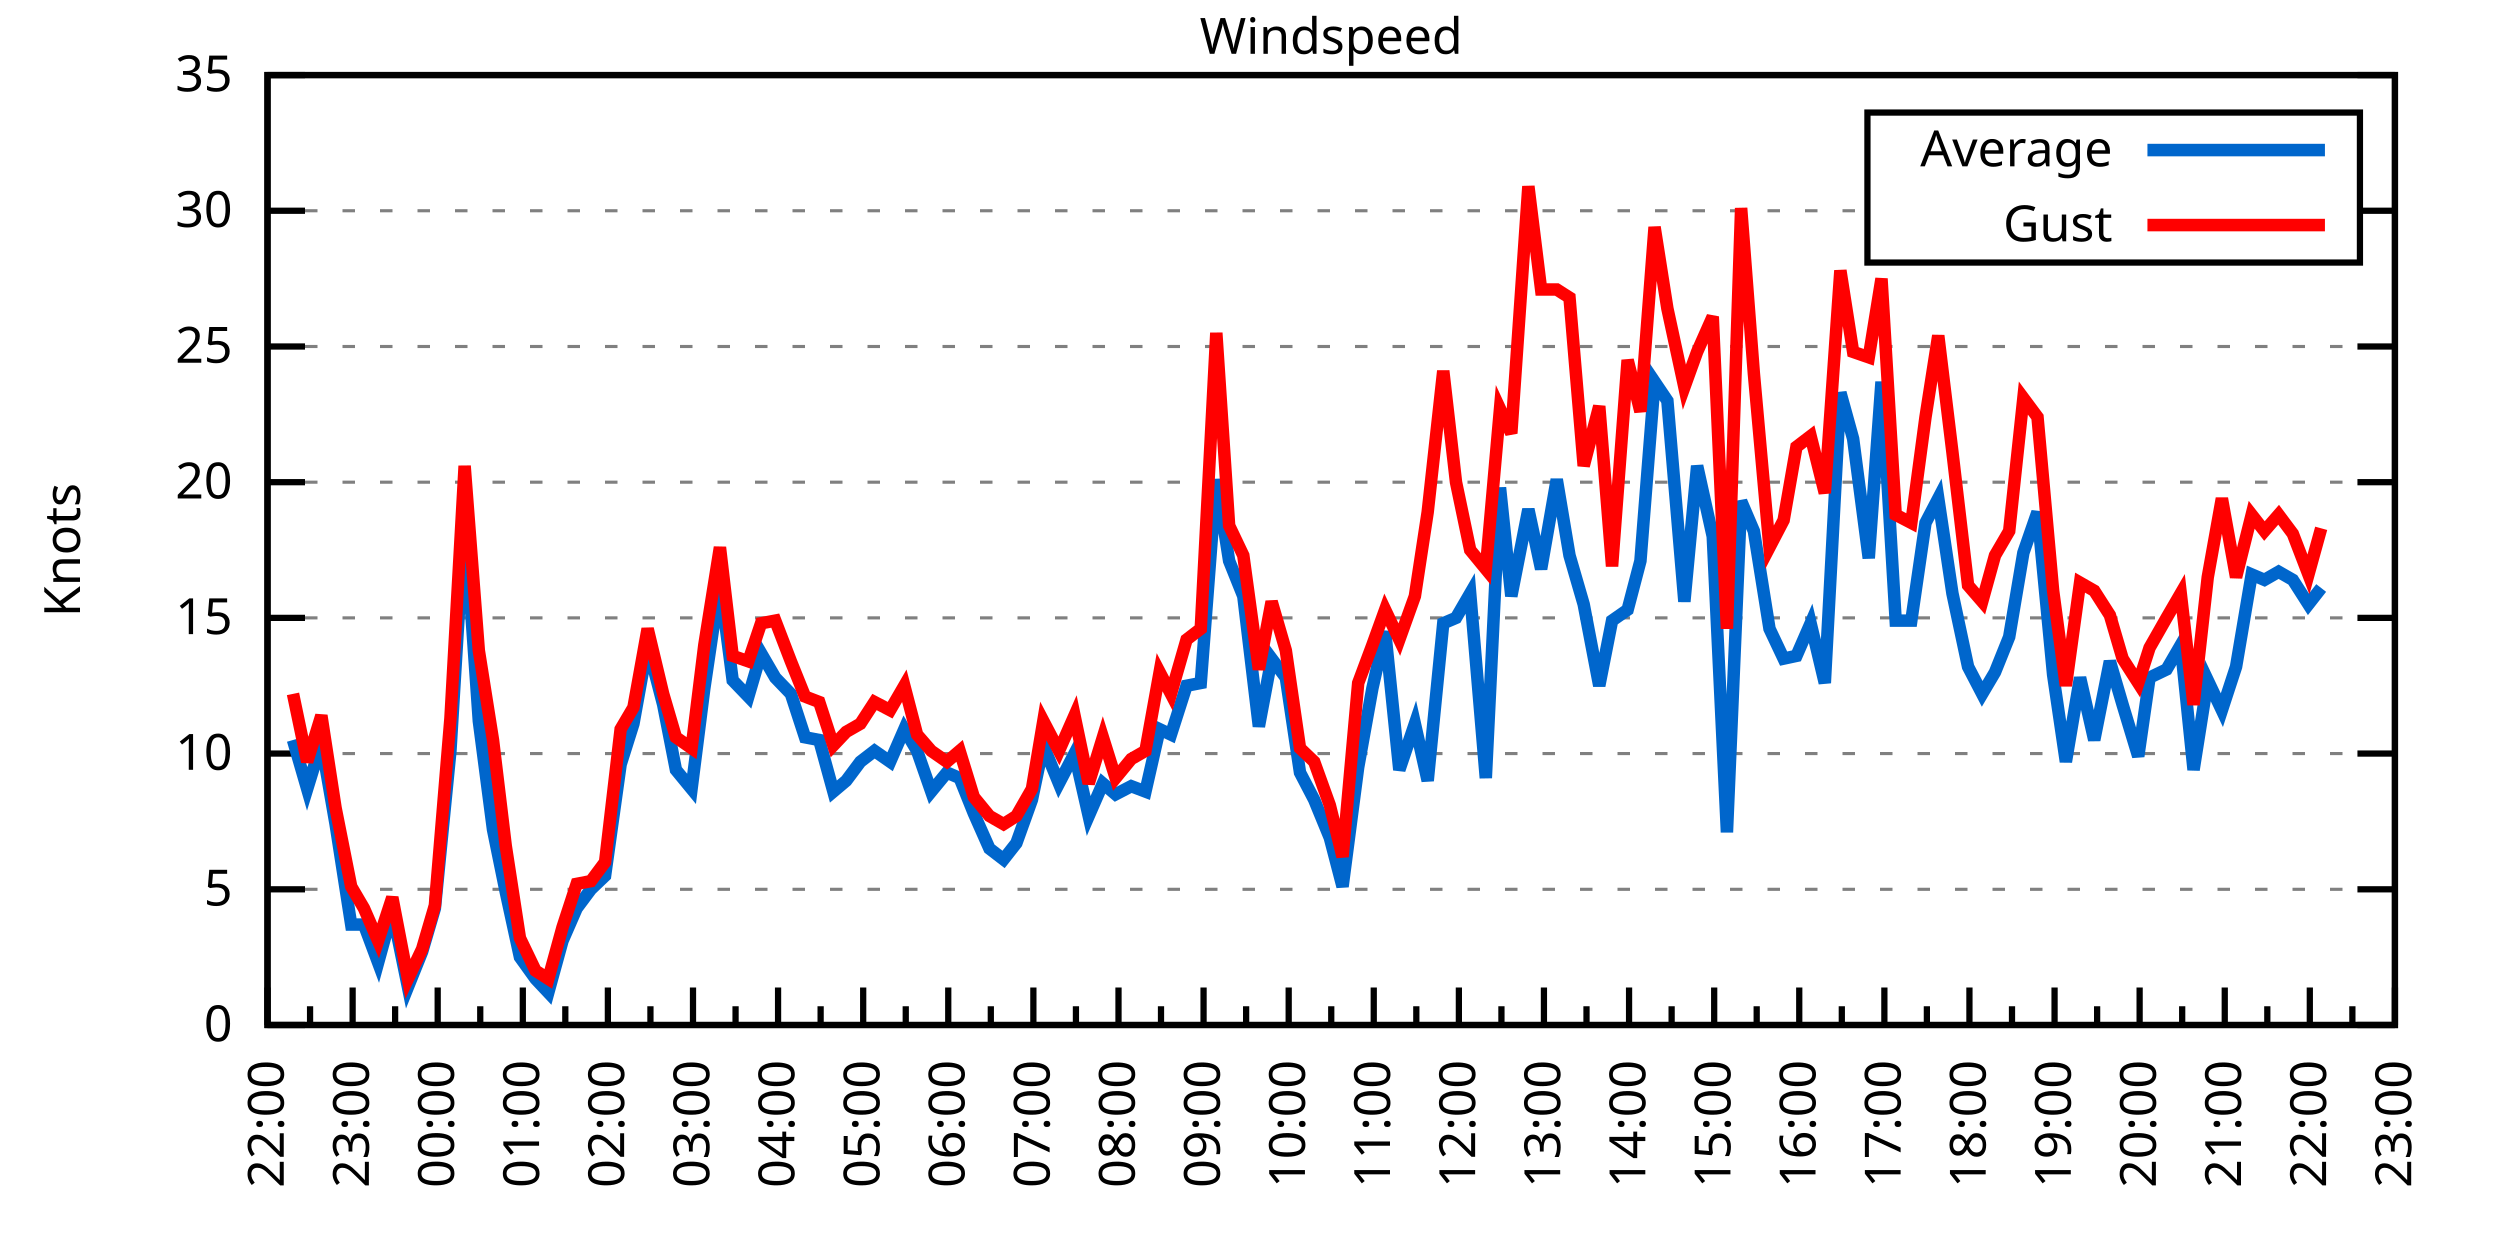
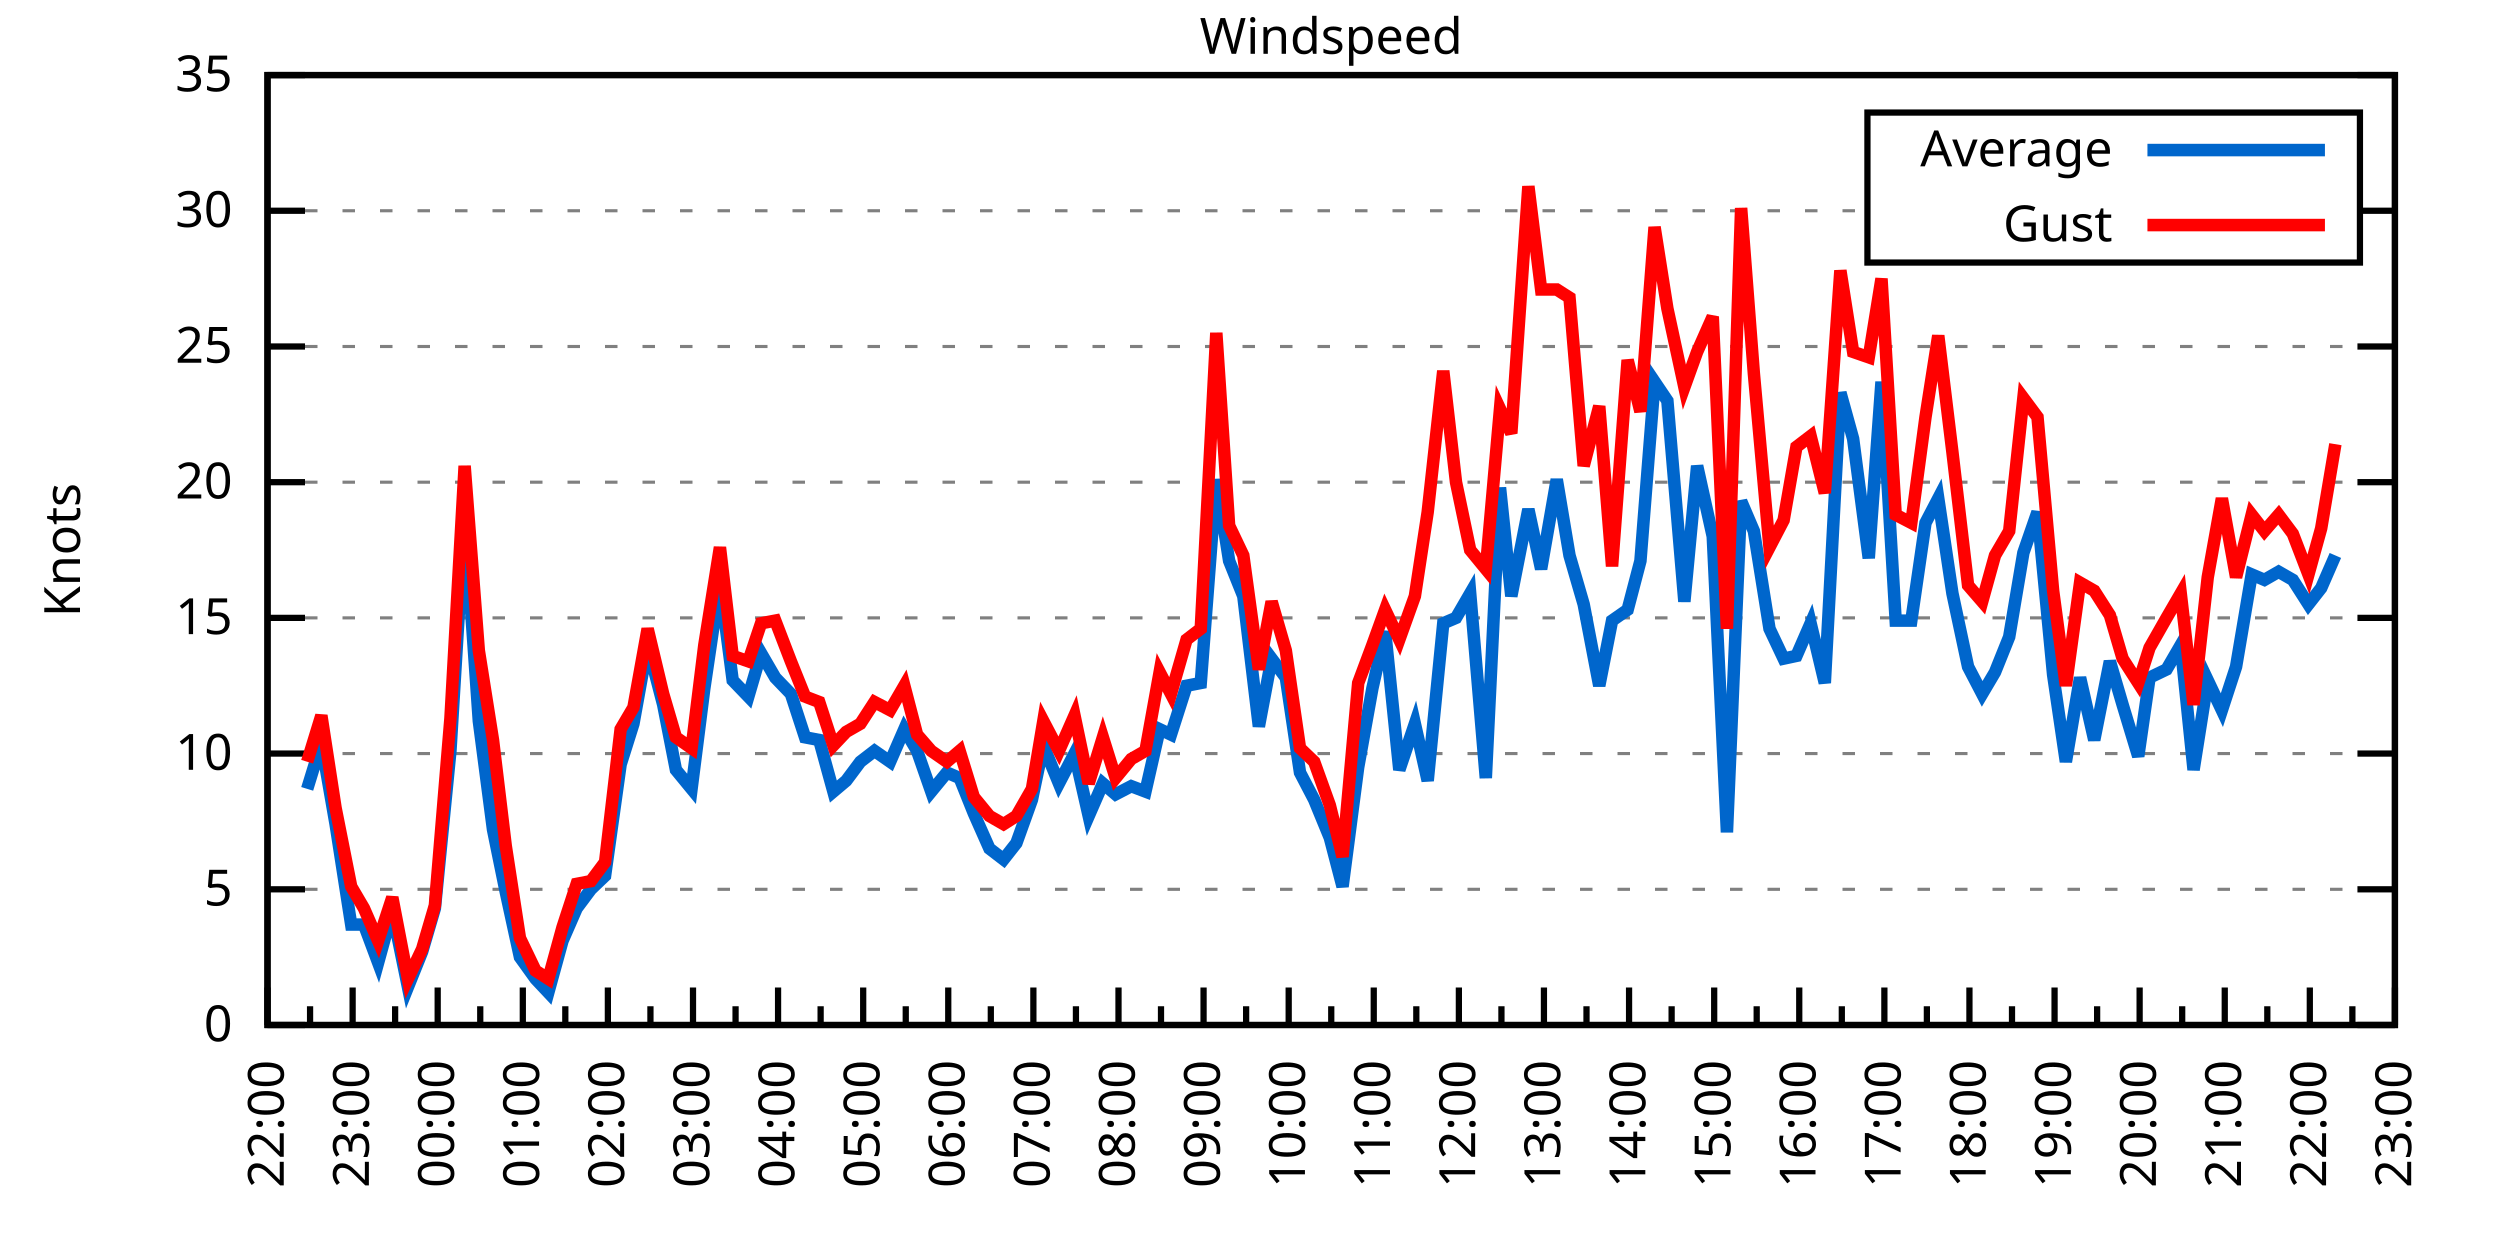
<svg xmlns="http://www.w3.org/2000/svg" xmlns:xlink="http://www.w3.org/1999/xlink" width="400" height="200" viewBox="0 0 400 200">
  <g id="gnuplot_canvas">
    <rect x="0" y="0" width="400" height="200" fill="none" />
    <defs>
      <circle id="gpDot" r="0.5" stroke-width="0.5" stroke="currentColor" />
      <path id="gpPt0" stroke-width="0.333" stroke="currentColor" d="M-1,0 h2 M0,-1 v2" />
      <path id="gpPt1" stroke-width="0.333" stroke="currentColor" d="M-1,-1 L1,1 M1,-1 L-1,1" />
      <path id="gpPt2" stroke-width="0.333" stroke="currentColor" d="M-1,0 L1,0 M0,-1 L0,1 M-1,-1 L1,1 M-1,1 L1,-1" />
      <rect id="gpPt3" stroke-width="0.333" stroke="currentColor" x="-1" y="-1" width="2" height="2" />
      <rect id="gpPt4" stroke-width="0.333" stroke="currentColor" fill="currentColor" x="-1" y="-1" width="2" height="2" />
      <circle id="gpPt5" stroke-width="0.333" stroke="currentColor" cx="0" cy="0" r="1" />
      <use xlink:href="#gpPt5" id="gpPt6" fill="currentColor" stroke="none" />
      <path id="gpPt7" stroke-width="0.333" stroke="currentColor" d="M0,-1.33 L-1.33,0.67 L1.33,0.67 z" />
      <use xlink:href="#gpPt7" id="gpPt8" fill="currentColor" stroke="none" />
      <use xlink:href="#gpPt7" id="gpPt9" stroke="currentColor" transform="rotate(180)" />
      <use xlink:href="#gpPt9" id="gpPt10" fill="currentColor" stroke="none" />
      <use xlink:href="#gpPt3" id="gpPt11" stroke="currentColor" transform="rotate(45)" />
      <use xlink:href="#gpPt11" id="gpPt12" fill="currentColor" stroke="none" />
      <path id="gpPt13" stroke-width="0.333" stroke="currentColor" d="M0,1.330 L1.265,0.411 L0.782,-1.067 L-0.782,-1.076 L-1.265,0.411 z" />
      <use xlink:href="#gpPt13" id="gpPt14" fill="currentColor" stroke="none" />
      <filter id="textbox" filterUnits="objectBoundingBox" x="0" y="0" height="1" width="1">
        <feFlood flood-color="white" flood-opacity="1" result="bgnd" />
        <feComposite in="SourceGraphic" in2="bgnd" operator="atop" />
      </filter>
      <filter id="greybox" filterUnits="objectBoundingBox" x="0" y="0" height="1" width="1">
        <feFlood flood-color="lightgrey" flood-opacity="1" result="grey" />
        <feComposite in="SourceGraphic" in2="grey" operator="atop" />
      </filter>
    </defs>
    <g fill="none" color="white" stroke="currentColor" stroke-width="1.00" stroke-linecap="butt" stroke-linejoin="miter">
</g>
    <g fill="none" color="black" stroke="currentColor" stroke-width="1.00" stroke-linecap="butt" stroke-linejoin="miter">
      <g stroke="none" shape-rendering="crispEdges">
        <polygon fill="rgb(255, 255, 255)" points="42.80,164.00 383.18,164.00 383.18,12.02 42.80,12.02 " />
      </g>
    </g>
    <g fill="none" color="black" stroke="currentColor" stroke-width="1.00" stroke-linecap="butt" stroke-linejoin="miter">
</g>
    <g fill="none" color="black" stroke="black" stroke-width="0.50" stroke-linecap="butt" stroke-linejoin="miter">
</g>
    <g fill="none" color="gray" stroke="currentColor" stroke-width="0.50" stroke-linecap="butt" stroke-linejoin="miter">
      <path stroke="gray" stroke-dasharray="2,4" class="gridline" d="M42.80,164.00 L383.19,164.00  " />
    </g>
    <g fill="none" color="gray" stroke="gray" stroke-width="1.00" stroke-linecap="butt" stroke-linejoin="miter">
</g>
    <g fill="none" color="black" stroke="currentColor" stroke-width="1.00" stroke-linecap="butt" stroke-linejoin="miter">
      <path stroke="black" d="M42.80,164.00 L48.80,164.00 M383.19,164.00 L377.19,164.00  " />
      <g transform="translate(37.20,166.60)" stroke="none" fill="black" font-family="Sans" font-size="8.00" text-anchor="end">
        <text>
          <tspan font-family="Sans"> 0</tspan>
        </text>
      </g>
    </g>
    <g fill="none" color="black" stroke="currentColor" stroke-width="1.00" stroke-linecap="butt" stroke-linejoin="miter">
</g>
    <g fill="none" color="black" stroke="black" stroke-width="0.50" stroke-linecap="butt" stroke-linejoin="miter">
</g>
    <g fill="none" color="gray" stroke="currentColor" stroke-width="0.50" stroke-linecap="butt" stroke-linejoin="miter">
      <path stroke="gray" stroke-dasharray="2,4" class="gridline" d="M42.80,142.29 L383.19,142.29  " />
    </g>
    <g fill="none" color="gray" stroke="gray" stroke-width="1.00" stroke-linecap="butt" stroke-linejoin="miter">
</g>
    <g fill="none" color="black" stroke="currentColor" stroke-width="1.00" stroke-linecap="butt" stroke-linejoin="miter">
      <path stroke="black" d="M42.80,142.29 L48.80,142.29 M383.19,142.29 L377.19,142.29  " />
      <g transform="translate(37.20,144.89)" stroke="none" fill="black" font-family="Sans" font-size="8.00" text-anchor="end">
        <text>
          <tspan font-family="Sans"> 5</tspan>
        </text>
      </g>
    </g>
    <g fill="none" color="black" stroke="currentColor" stroke-width="1.00" stroke-linecap="butt" stroke-linejoin="miter">
</g>
    <g fill="none" color="black" stroke="black" stroke-width="0.50" stroke-linecap="butt" stroke-linejoin="miter">
</g>
    <g fill="none" color="gray" stroke="currentColor" stroke-width="0.50" stroke-linecap="butt" stroke-linejoin="miter">
      <path stroke="gray" stroke-dasharray="2,4" class="gridline" d="M42.80,120.57 L383.19,120.57  " />
    </g>
    <g fill="none" color="gray" stroke="gray" stroke-width="1.00" stroke-linecap="butt" stroke-linejoin="miter">
</g>
    <g fill="none" color="black" stroke="currentColor" stroke-width="1.00" stroke-linecap="butt" stroke-linejoin="miter">
      <path stroke="black" d="M42.80,120.57 L48.80,120.57 M383.19,120.57 L377.19,120.57  " />
      <g transform="translate(37.20,123.17)" stroke="none" fill="black" font-family="Sans" font-size="8.00" text-anchor="end">
        <text>
          <tspan font-family="Sans"> 10</tspan>
        </text>
      </g>
    </g>
    <g fill="none" color="black" stroke="currentColor" stroke-width="1.00" stroke-linecap="butt" stroke-linejoin="miter">
</g>
    <g fill="none" color="black" stroke="black" stroke-width="0.50" stroke-linecap="butt" stroke-linejoin="miter">
</g>
    <g fill="none" color="gray" stroke="currentColor" stroke-width="0.50" stroke-linecap="butt" stroke-linejoin="miter">
      <path stroke="gray" stroke-dasharray="2,4" class="gridline" d="M42.80,98.86 L383.19,98.86  " />
    </g>
    <g fill="none" color="gray" stroke="gray" stroke-width="1.00" stroke-linecap="butt" stroke-linejoin="miter">
</g>
    <g fill="none" color="black" stroke="currentColor" stroke-width="1.00" stroke-linecap="butt" stroke-linejoin="miter">
      <path stroke="black" d="M42.80,98.86 L48.80,98.86 M383.19,98.86 L377.19,98.86  " />
      <g transform="translate(37.20,101.46)" stroke="none" fill="black" font-family="Sans" font-size="8.00" text-anchor="end">
        <text>
          <tspan font-family="Sans"> 15</tspan>
        </text>
      </g>
    </g>
    <g fill="none" color="black" stroke="currentColor" stroke-width="1.00" stroke-linecap="butt" stroke-linejoin="miter">
</g>
    <g fill="none" color="black" stroke="black" stroke-width="0.50" stroke-linecap="butt" stroke-linejoin="miter">
</g>
    <g fill="none" color="gray" stroke="currentColor" stroke-width="0.50" stroke-linecap="butt" stroke-linejoin="miter">
      <path stroke="gray" stroke-dasharray="2,4" class="gridline" d="M42.80,77.15 L383.19,77.15  " />
    </g>
    <g fill="none" color="gray" stroke="gray" stroke-width="1.00" stroke-linecap="butt" stroke-linejoin="miter">
</g>
    <g fill="none" color="black" stroke="currentColor" stroke-width="1.00" stroke-linecap="butt" stroke-linejoin="miter">
      <path stroke="black" d="M42.80,77.15 L48.80,77.15 M383.19,77.15 L377.19,77.15  " />
      <g transform="translate(37.20,79.75)" stroke="none" fill="black" font-family="Sans" font-size="8.00" text-anchor="end">
        <text>
          <tspan font-family="Sans"> 20</tspan>
        </text>
      </g>
    </g>
    <g fill="none" color="black" stroke="currentColor" stroke-width="1.00" stroke-linecap="butt" stroke-linejoin="miter">
</g>
    <g fill="none" color="black" stroke="black" stroke-width="0.50" stroke-linecap="butt" stroke-linejoin="miter">
</g>
    <g fill="none" color="gray" stroke="currentColor" stroke-width="0.50" stroke-linecap="butt" stroke-linejoin="miter">
      <path stroke="gray" stroke-dasharray="2,4" class="gridline" d="M42.80,55.44 L383.19,55.44  " />
    </g>
    <g fill="none" color="gray" stroke="gray" stroke-width="1.00" stroke-linecap="butt" stroke-linejoin="miter">
</g>
    <g fill="none" color="black" stroke="currentColor" stroke-width="1.00" stroke-linecap="butt" stroke-linejoin="miter">
      <path stroke="black" d="M42.80,55.44 L48.80,55.44 M383.19,55.44 L377.19,55.44  " />
      <g transform="translate(37.20,58.04)" stroke="none" fill="black" font-family="Sans" font-size="8.00" text-anchor="end">
        <text>
          <tspan font-family="Sans"> 25</tspan>
        </text>
      </g>
    </g>
    <g fill="none" color="black" stroke="currentColor" stroke-width="1.00" stroke-linecap="butt" stroke-linejoin="miter">
</g>
    <g fill="none" color="black" stroke="black" stroke-width="0.50" stroke-linecap="butt" stroke-linejoin="miter">
</g>
    <g fill="none" color="gray" stroke="currentColor" stroke-width="0.50" stroke-linecap="butt" stroke-linejoin="miter">
      <path stroke="gray" stroke-dasharray="2,4" class="gridline" d="M42.80,33.72 L298.79,33.72 M377.59,33.72 L383.19,33.72  " />
    </g>
    <g fill="none" color="gray" stroke="gray" stroke-width="1.00" stroke-linecap="butt" stroke-linejoin="miter">
</g>
    <g fill="none" color="black" stroke="currentColor" stroke-width="1.00" stroke-linecap="butt" stroke-linejoin="miter">
      <path stroke="black" d="M42.80,33.72 L48.80,33.72 M383.19,33.72 L377.19,33.72  " />
      <g transform="translate(37.20,36.32)" stroke="none" fill="black" font-family="Sans" font-size="8.00" text-anchor="end">
        <text>
          <tspan font-family="Sans"> 30</tspan>
        </text>
      </g>
    </g>
    <g fill="none" color="black" stroke="currentColor" stroke-width="1.00" stroke-linecap="butt" stroke-linejoin="miter">
</g>
    <g fill="none" color="black" stroke="black" stroke-width="0.50" stroke-linecap="butt" stroke-linejoin="miter">
</g>
    <g fill="none" color="gray" stroke="currentColor" stroke-width="0.50" stroke-linecap="butt" stroke-linejoin="miter">
      <path stroke="gray" stroke-dasharray="2,4" class="gridline" d="M42.80,12.01 L383.19,12.01  " />
    </g>
    <g fill="none" color="gray" stroke="gray" stroke-width="1.00" stroke-linecap="butt" stroke-linejoin="miter">
</g>
    <g fill="none" color="black" stroke="currentColor" stroke-width="1.00" stroke-linecap="butt" stroke-linejoin="miter">
      <path stroke="black" d="M42.80,12.01 L48.80,12.01 M383.19,12.01 L377.19,12.01  " />
      <g transform="translate(37.20,14.61)" stroke="none" fill="black" font-family="Sans" font-size="8.00" text-anchor="end">
        <text>
          <tspan font-family="Sans"> 35</tspan>
        </text>
      </g>
    </g>
    <g fill="none" color="black" stroke="currentColor" stroke-width="1.00" stroke-linecap="butt" stroke-linejoin="miter">
      <path stroke="black" d="M42.80,164.00 L42.80,158.00  " />
      <g transform="translate(45.40,169.60) rotate(270)" stroke="none" fill="black" font-family="Sans" font-size="8.00" text-anchor="end">
        <text>
          <tspan font-family="Sans">22:00</tspan>
        </text>
      </g>
    </g>
    <g fill="none" color="black" stroke="currentColor" stroke-width="1.00" stroke-linecap="butt" stroke-linejoin="miter">
      <path stroke="black" d="M49.61,164.00 L49.61,161.00 M56.42,164.00 L56.42,158.00  " />
      <g transform="translate(59.02,169.60) rotate(270)" stroke="none" fill="black" font-family="Sans" font-size="8.00" text-anchor="end">
        <text>
          <tspan font-family="Sans">23:00</tspan>
        </text>
      </g>
    </g>
    <g fill="none" color="black" stroke="currentColor" stroke-width="1.00" stroke-linecap="butt" stroke-linejoin="miter">
      <path stroke="black" d="M63.22,164.00 L63.22,161.00 M70.03,164.00 L70.03,158.00  " />
      <g transform="translate(72.63,169.60) rotate(270)" stroke="none" fill="black" font-family="Sans" font-size="8.00" text-anchor="end">
        <text>
          <tspan font-family="Sans">00:00</tspan>
        </text>
      </g>
    </g>
    <g fill="none" color="black" stroke="currentColor" stroke-width="1.00" stroke-linecap="butt" stroke-linejoin="miter">
      <path stroke="black" d="M76.84,164.00 L76.84,161.00 M83.65,164.00 L83.65,158.00  " />
      <g transform="translate(86.25,169.60) rotate(270)" stroke="none" fill="black" font-family="Sans" font-size="8.00" text-anchor="end">
        <text>
          <tspan font-family="Sans">01:00</tspan>
        </text>
      </g>
    </g>
    <g fill="none" color="black" stroke="currentColor" stroke-width="1.00" stroke-linecap="butt" stroke-linejoin="miter">
      <path stroke="black" d="M90.45,164.00 L90.45,161.00 M97.26,164.00 L97.26,158.00  " />
      <g transform="translate(99.86,169.60) rotate(270)" stroke="none" fill="black" font-family="Sans" font-size="8.00" text-anchor="end">
        <text>
          <tspan font-family="Sans">02:00</tspan>
        </text>
      </g>
    </g>
    <g fill="none" color="black" stroke="currentColor" stroke-width="1.00" stroke-linecap="butt" stroke-linejoin="miter">
      <path stroke="black" d="M104.07,164.00 L104.07,161.00 M110.88,164.00 L110.88,158.00  " />
      <g transform="translate(113.48,169.60) rotate(270)" stroke="none" fill="black" font-family="Sans" font-size="8.00" text-anchor="end">
        <text>
          <tspan font-family="Sans">03:00</tspan>
        </text>
      </g>
    </g>
    <g fill="none" color="black" stroke="currentColor" stroke-width="1.00" stroke-linecap="butt" stroke-linejoin="miter">
      <path stroke="black" d="M117.69,164.00 L117.69,161.00 M124.49,164.00 L124.49,158.00  " />
      <g transform="translate(127.09,169.60) rotate(270)" stroke="none" fill="black" font-family="Sans" font-size="8.00" text-anchor="end">
        <text>
          <tspan font-family="Sans">04:00</tspan>
        </text>
      </g>
    </g>
    <g fill="none" color="black" stroke="currentColor" stroke-width="1.00" stroke-linecap="butt" stroke-linejoin="miter">
      <path stroke="black" d="M131.30,164.00 L131.30,161.00 M138.11,164.00 L138.11,158.00  " />
      <g transform="translate(140.71,169.60) rotate(270)" stroke="none" fill="black" font-family="Sans" font-size="8.00" text-anchor="end">
        <text>
          <tspan font-family="Sans">05:00</tspan>
        </text>
      </g>
    </g>
    <g fill="none" color="black" stroke="currentColor" stroke-width="1.00" stroke-linecap="butt" stroke-linejoin="miter">
      <path stroke="black" d="M144.92,164.00 L144.92,161.00 M151.72,164.00 L151.72,158.00  " />
      <g transform="translate(154.32,169.60) rotate(270)" stroke="none" fill="black" font-family="Sans" font-size="8.00" text-anchor="end">
        <text>
          <tspan font-family="Sans">06:00</tspan>
        </text>
      </g>
    </g>
    <g fill="none" color="black" stroke="currentColor" stroke-width="1.00" stroke-linecap="butt" stroke-linejoin="miter">
      <path stroke="black" d="M158.53,164.00 L158.53,161.00 M165.34,164.00 L165.34,158.00  " />
      <g transform="translate(167.94,169.60) rotate(270)" stroke="none" fill="black" font-family="Sans" font-size="8.00" text-anchor="end">
        <text>
          <tspan font-family="Sans">07:00</tspan>
        </text>
      </g>
    </g>
    <g fill="none" color="black" stroke="currentColor" stroke-width="1.00" stroke-linecap="butt" stroke-linejoin="miter">
      <path stroke="black" d="M172.15,164.00 L172.15,161.00 M178.96,164.00 L178.96,158.00  " />
      <g transform="translate(181.56,169.60) rotate(270)" stroke="none" fill="black" font-family="Sans" font-size="8.00" text-anchor="end">
        <text>
          <tspan font-family="Sans">08:00</tspan>
        </text>
      </g>
    </g>
    <g fill="none" color="black" stroke="currentColor" stroke-width="1.00" stroke-linecap="butt" stroke-linejoin="miter">
      <path stroke="black" d="M185.76,164.00 L185.76,161.00 M192.57,164.00 L192.57,158.00  " />
      <g transform="translate(195.17,169.60) rotate(270)" stroke="none" fill="black" font-family="Sans" font-size="8.00" text-anchor="end">
        <text>
          <tspan font-family="Sans">09:00</tspan>
        </text>
      </g>
    </g>
    <g fill="none" color="black" stroke="currentColor" stroke-width="1.00" stroke-linecap="butt" stroke-linejoin="miter">
      <path stroke="black" d="M199.38,164.00 L199.38,161.00 M206.19,164.00 L206.19,158.00  " />
      <g transform="translate(208.79,169.60) rotate(270)" stroke="none" fill="black" font-family="Sans" font-size="8.00" text-anchor="end">
        <text>
          <tspan font-family="Sans">10:00</tspan>
        </text>
      </g>
    </g>
    <g fill="none" color="black" stroke="currentColor" stroke-width="1.00" stroke-linecap="butt" stroke-linejoin="miter">
      <path stroke="black" d="M213.00,164.00 L213.00,161.00 M219.80,164.00 L219.80,158.00  " />
      <g transform="translate(222.40,169.60) rotate(270)" stroke="none" fill="black" font-family="Sans" font-size="8.00" text-anchor="end">
        <text>
          <tspan font-family="Sans">11:00</tspan>
        </text>
      </g>
    </g>
    <g fill="none" color="black" stroke="currentColor" stroke-width="1.00" stroke-linecap="butt" stroke-linejoin="miter">
      <path stroke="black" d="M226.61,164.00 L226.61,161.00 M233.42,164.00 L233.42,158.00  " />
      <g transform="translate(236.02,169.60) rotate(270)" stroke="none" fill="black" font-family="Sans" font-size="8.00" text-anchor="end">
        <text>
          <tspan font-family="Sans">12:00</tspan>
        </text>
      </g>
    </g>
    <g fill="none" color="black" stroke="currentColor" stroke-width="1.00" stroke-linecap="butt" stroke-linejoin="miter">
      <path stroke="black" d="M240.23,164.00 L240.23,161.00 M247.03,164.00 L247.03,158.00  " />
      <g transform="translate(249.63,169.60) rotate(270)" stroke="none" fill="black" font-family="Sans" font-size="8.00" text-anchor="end">
        <text>
          <tspan font-family="Sans">13:00</tspan>
        </text>
      </g>
    </g>
    <g fill="none" color="black" stroke="currentColor" stroke-width="1.00" stroke-linecap="butt" stroke-linejoin="miter">
      <path stroke="black" d="M253.84,164.00 L253.84,161.00 M260.65,164.00 L260.65,158.00  " />
      <g transform="translate(263.25,169.60) rotate(270)" stroke="none" fill="black" font-family="Sans" font-size="8.00" text-anchor="end">
        <text>
          <tspan font-family="Sans">14:00</tspan>
        </text>
      </g>
    </g>
    <g fill="none" color="black" stroke="currentColor" stroke-width="1.00" stroke-linecap="butt" stroke-linejoin="miter">
      <path stroke="black" d="M267.46,164.00 L267.46,161.00 M274.27,164.00 L274.27,158.00  " />
      <g transform="translate(276.87,169.60) rotate(270)" stroke="none" fill="black" font-family="Sans" font-size="8.00" text-anchor="end">
        <text>
          <tspan font-family="Sans">15:00</tspan>
        </text>
      </g>
    </g>
    <g fill="none" color="black" stroke="currentColor" stroke-width="1.00" stroke-linecap="butt" stroke-linejoin="miter">
      <path stroke="black" d="M281.07,164.00 L281.07,161.00 M287.88,164.00 L287.88,158.00  " />
      <g transform="translate(290.48,169.60) rotate(270)" stroke="none" fill="black" font-family="Sans" font-size="8.00" text-anchor="end">
        <text>
          <tspan font-family="Sans">16:00</tspan>
        </text>
      </g>
    </g>
    <g fill="none" color="black" stroke="currentColor" stroke-width="1.00" stroke-linecap="butt" stroke-linejoin="miter">
      <path stroke="black" d="M294.69,164.00 L294.69,161.00 M301.50,164.00 L301.50,158.00  " />
      <g transform="translate(304.10,169.60) rotate(270)" stroke="none" fill="black" font-family="Sans" font-size="8.00" text-anchor="end">
        <text>
          <tspan font-family="Sans">17:00</tspan>
        </text>
      </g>
    </g>
    <g fill="none" color="black" stroke="currentColor" stroke-width="1.00" stroke-linecap="butt" stroke-linejoin="miter">
      <path stroke="black" d="M308.30,164.00 L308.30,161.00 M315.11,164.00 L315.11,158.00  " />
      <g transform="translate(317.71,169.60) rotate(270)" stroke="none" fill="black" font-family="Sans" font-size="8.00" text-anchor="end">
        <text>
          <tspan font-family="Sans">18:00</tspan>
        </text>
      </g>
    </g>
    <g fill="none" color="black" stroke="currentColor" stroke-width="1.00" stroke-linecap="butt" stroke-linejoin="miter">
      <path stroke="black" d="M321.92,164.00 L321.92,161.00 M328.73,164.00 L328.73,158.00  " />
      <g transform="translate(331.33,169.60) rotate(270)" stroke="none" fill="black" font-family="Sans" font-size="8.00" text-anchor="end">
        <text>
          <tspan font-family="Sans">19:00</tspan>
        </text>
      </g>
    </g>
    <g fill="none" color="black" stroke="currentColor" stroke-width="1.00" stroke-linecap="butt" stroke-linejoin="miter">
      <path stroke="black" d="M335.54,164.00 L335.54,161.00 M342.34,164.00 L342.34,158.00  " />
      <g transform="translate(344.94,169.60) rotate(270)" stroke="none" fill="black" font-family="Sans" font-size="8.00" text-anchor="end">
        <text>
          <tspan font-family="Sans">20:00</tspan>
        </text>
      </g>
    </g>
    <g fill="none" color="black" stroke="currentColor" stroke-width="1.00" stroke-linecap="butt" stroke-linejoin="miter">
      <path stroke="black" d="M349.15,164.00 L349.15,161.00 M355.96,164.00 L355.96,158.00  " />
      <g transform="translate(358.56,169.60) rotate(270)" stroke="none" fill="black" font-family="Sans" font-size="8.00" text-anchor="end">
        <text>
          <tspan font-family="Sans">21:00</tspan>
        </text>
      </g>
    </g>
    <g fill="none" color="black" stroke="currentColor" stroke-width="1.00" stroke-linecap="butt" stroke-linejoin="miter">
      <path stroke="black" d="M362.77,164.00 L362.77,161.00 M369.57,164.00 L369.57,158.00  " />
      <g transform="translate(372.17,169.60) rotate(270)" stroke="none" fill="black" font-family="Sans" font-size="8.00" text-anchor="end">
        <text>
          <tspan font-family="Sans">22:00</tspan>
        </text>
      </g>
    </g>
    <g fill="none" color="black" stroke="currentColor" stroke-width="1.00" stroke-linecap="butt" stroke-linejoin="miter">
      <path stroke="black" d="M376.38,164.00 L376.38,161.00 M383.19,164.00 L383.19,158.00  " />
      <g transform="translate(385.79,169.60) rotate(270)" stroke="none" fill="black" font-family="Sans" font-size="8.00" text-anchor="end">
        <text>
          <tspan font-family="Sans">23:00</tspan>
        </text>
      </g>
    </g>
    <g fill="none" color="black" stroke="currentColor" stroke-width="1.00" stroke-linecap="butt" stroke-linejoin="miter">
</g>
    <g fill="none" color="black" stroke="currentColor" stroke-width="1.00" stroke-linecap="butt" stroke-linejoin="miter">
      <path stroke="black" d="M42.80,12.01 L42.80,164.00 L383.19,164.00 L383.19,12.01 L42.80,12.01 Z  " />
    </g>
    <g fill="none" color="black" stroke="currentColor" stroke-width="1.00" stroke-linecap="butt" stroke-linejoin="miter">
      <g transform="translate(12.80,88.01) rotate(270)" stroke="none" fill="black" font-family="Sans" font-size="8.00" text-anchor="middle">
        <text>
          <tspan font-family="Sans">Knots</tspan>
        </text>
      </g>
    </g>
    <g fill="none" color="black" stroke="currentColor" stroke-width="1.00" stroke-linecap="butt" stroke-linejoin="miter">
</g>
    <g fill="none" color="black" stroke="currentColor" stroke-width="1.00" stroke-linecap="butt" stroke-linejoin="miter">
      <path stroke="black" d="M298.79,42.01 L298.79,18.01 L377.59,18.01 L377.59,42.01 L298.79,42.01 Z  " />
    </g>
    <g id="Windspeed_plot_1">
      <g fill="none" color="white" stroke="black" stroke-width="2.00" stroke-linecap="butt" stroke-linejoin="miter">
</g>
      <g fill="none" color="black" stroke="currentColor" stroke-width="2.00" stroke-linecap="butt" stroke-linejoin="miter">
        <g transform="translate(337.99,26.61)" stroke="none" fill="black" font-family="Sans" font-size="8.00" text-anchor="end">
          <text>
            <tspan font-family="Sans">Average</tspan>
          </text>
        </g>
      </g>
      <g fill="none" color="black" stroke="currentColor" stroke-width="2.00" stroke-linecap="butt" stroke-linejoin="miter">
-         <path stroke="rgb(  0, 102, 204)" d="M343.59,24.01 L371.99,24.01 M46.88,118.40 L49.15,126.22 L51.42,118.84 L53.69,131.86 L56.19,147.93 L58.23,147.93   L60.50,154.01 L62.77,145.76 L65.27,157.92 L67.54,152.28 L69.58,145.33 L72.07,120.14 L74.34,82.79 L76.61,115.36   L78.88,132.73 L80.92,142.72 L83.19,153.14 L85.69,156.62 L87.73,158.79 L90.00,150.54 L92.27,145.33 L94.54,142.29   L96.81,140.12 L99.30,122.31 L101.35,115.80 L103.62,103.20 L106.11,112.76 L108.15,123.18 L110.65,126.22 L112.69,110.15   L115.19,93.22 L117.23,108.85 L119.73,111.45 L121.77,104.51 L124.04,108.42 L126.54,111.02 L128.81,117.97 L131.07,118.40   L133.34,126.65 L135.39,124.92 L137.66,121.88 L139.92,120.14 L142.42,121.88 L144.69,116.67 L146.73,120.14 L149.00,126.65   L151.50,123.61 L153.54,124.48 L155.81,130.13 L158.31,135.77 L160.57,137.51 L162.62,134.90 L165.11,127.96 L166.93,119.27   L169.43,125.35 L171.92,120.57 L174.19,130.56 L176.46,125.35 L178.50,127.09 L181.00,125.79 L183.27,126.65 L185.54,116.67   L187.35,117.53 L189.85,109.72 L192.12,109.28 L194.61,76.71 L196.66,89.74 L198.93,95.39 L201.42,116.23 L203.46,105.38   L205.73,108.42 L208.00,123.61 L210.27,127.96 L212.77,134.04 L214.81,141.85 L217.31,122.75 L219.58,110.15 L221.62,101.03   L223.89,123.18 L226.38,115.80 L228.43,124.92 L230.92,99.73 L232.96,98.86 L235.23,94.95 L237.73,124.48 L240.00,78.02   L241.81,95.39 L244.54,81.49 L246.58,91.04 L249.08,76.71 L251.12,88.87 L253.39,96.69 L255.88,109.72 L257.93,99.30   L260.42,97.56 L262.47,89.74 L264.73,61.08 L266.78,64.12 L269.50,96.26 L271.54,74.54 L274.04,85.83 L276.31,133.17   L278.58,80.19 L280.62,84.97 L283.12,100.60 L285.38,105.38 L287.43,104.94 L289.70,99.73 L291.97,109.28 L294.46,62.82   L296.50,70.20 L299.00,89.31 L301.04,61.08 L303.31,99.30 L305.81,99.30 L308.08,83.66 L310.12,79.75 L312.39,94.95   L314.89,106.68 L317.15,111.02 L319.20,107.55 L321.47,101.90 L323.74,88.44 L326.00,81.93 L328.50,107.98 L330.54,121.88   L332.81,108.42 L335.08,118.40 L337.58,105.81 L339.62,112.76 L342.12,121.01 L343.93,108.42 L346.65,107.11 L348.92,103.20   L350.97,123.18 L353.24,108.85 L355.50,113.63 L357.77,106.68 L360.27,91.91 L362.31,92.78 L364.58,91.48 L366.85,92.78   L369.35,96.69 L371.39,94.08  " />
+         <path stroke="rgb(  0, 102, 204)" d="M343.59,24.01 L371.99,24.01 M49.15,126.22 L51.42,118.84 L53.69,131.86 L56.19,147.93 L58.23,147.93 L60.50,154.01   L62.77,145.76 L65.27,157.92 L67.54,152.28 L69.58,145.33 L72.07,120.14 L74.34,82.79 L76.61,115.36 L78.88,132.73   L80.92,142.72 L83.19,153.14 L85.69,156.62 L87.73,158.79 L90.00,150.54 L92.27,145.33 L94.54,142.29 L96.81,140.12   L99.30,122.31 L101.35,115.80 L103.62,103.20 L106.11,112.76 L108.15,123.18 L110.65,126.22 L112.69,110.15 L115.19,93.22   L117.23,108.85 L119.73,111.45 L121.77,104.51 L124.04,108.42 L126.54,111.02 L128.81,117.97 L131.07,118.40 L133.34,126.65   L135.39,124.92 L137.66,121.88 L139.92,120.14 L142.42,121.88 L144.69,116.67 L146.73,120.14 L149.00,126.65 L151.50,123.61   L153.54,124.48 L155.81,130.13 L158.31,135.77 L160.57,137.51 L162.62,134.90 L165.11,127.96 L166.93,119.27 L169.43,125.35   L171.92,120.57 L174.19,130.56 L176.46,125.35 L178.50,127.09 L181.00,125.79 L183.27,126.65 L185.54,116.67 L187.35,117.53   L189.85,109.72 L192.12,109.28 L194.61,76.71 L196.66,89.74 L198.93,95.39 L201.42,116.23 L203.46,105.38 L205.73,108.42   L208.00,123.61 L210.27,127.96 L212.77,134.04 L214.81,141.85 L217.31,122.75 L219.58,110.15 L221.62,101.03 L223.89,123.18   L226.38,115.80 L228.43,124.92 L230.92,99.73 L232.96,98.86 L235.23,94.95 L237.73,124.48 L240.00,78.02 L241.81,95.39   L244.54,81.49 L246.58,91.04 L249.08,76.71 L251.12,88.87 L253.39,96.69 L255.88,109.72 L257.93,99.30 L260.42,97.56   L262.47,89.74 L264.73,61.08 L266.78,64.12 L269.50,96.26 L271.54,74.54 L274.04,85.83 L276.31,133.17 L278.58,80.19   L280.62,84.97 L283.12,100.60 L285.38,105.38 L287.43,104.94 L289.70,99.73 L291.97,109.28 L294.46,62.82 L296.50,70.20   L299.00,89.31 L301.04,61.08 L303.31,99.30 L305.81,99.30 L308.08,83.66 L310.12,79.75 L312.39,94.95 L314.89,106.68   L317.15,111.02 L319.20,107.55 L321.47,101.90 L323.74,88.44 L326.00,81.93 L328.50,107.98 L330.54,121.88 L332.81,108.42   L335.08,118.40 L337.58,105.81 L339.62,112.76 L342.12,121.01 L343.93,108.42 L346.65,107.11 L348.92,103.20 L350.97,123.18   L353.24,108.85 L355.50,113.63 L357.77,106.68 L360.27,91.91 L362.31,92.78 L364.58,91.48 L366.85,92.78 L369.35,96.69   L371.39,94.08 L373.66,88.87  " />
      </g>
    </g>
    <g id="Windspeed_plot_2">
      <g fill="none" color="black" stroke="currentColor" stroke-width="2.00" stroke-linecap="butt" stroke-linejoin="miter">
        <g transform="translate(337.99,38.61)" stroke="none" fill="black" font-family="Sans" font-size="8.00" text-anchor="end">
          <text>
            <tspan font-family="Sans">Gust</tspan>
          </text>
        </g>
      </g>
      <g fill="none" color="black" stroke="currentColor" stroke-width="2.00" stroke-linecap="butt" stroke-linejoin="miter">
-         <path stroke="rgb(255,   0,   0)" d="M343.59,36.01 L371.99,36.01 M46.88,111.02 L49.15,121.88 L51.42,114.49 L53.69,129.26 L56.19,141.85 L58.23,145.33   L60.50,150.54 L62.77,143.59 L65.27,156.62 L67.54,151.84 L69.58,144.89 L72.07,114.93 L74.34,74.54 L76.61,104.07   L78.88,118.40 L80.92,135.34 L83.19,150.10 L85.69,155.31 L87.73,156.62 L90.00,148.37 L92.27,141.42 L94.54,140.98   L96.81,137.94 L99.30,116.67 L101.35,113.19 L103.62,100.60 L106.11,111.02 L108.15,117.97 L110.65,119.71 L112.69,103.20   L115.19,87.57 L117.23,104.94 L119.73,105.81 L121.77,99.73 L124.04,99.30 L126.54,105.81 L128.81,111.45 L131.07,112.32   L133.34,119.27 L135.39,117.10 L137.66,115.80 L139.92,112.32 L142.42,113.63 L144.69,109.72 L146.73,117.53 L149.00,120.14   L151.50,121.88 L153.54,120.14 L155.81,127.52 L158.31,130.56 L160.57,131.86 L162.62,130.56 L165.11,126.22 L166.93,115.36   L169.43,120.14 L171.92,114.49 L174.19,125.35 L176.46,117.97 L178.50,124.48 L181.00,121.44 L183.27,120.14 L185.54,107.55   L187.35,111.02 L189.85,102.34 L192.12,100.60 L194.61,53.26 L196.66,84.10 L198.93,88.87 L201.42,107.11 L203.46,96.26   L205.73,104.07 L208.00,119.71 L210.27,121.88 L212.77,128.83 L214.81,137.08 L217.31,109.28 L219.58,103.20 L221.62,97.56   L223.89,102.34 L226.38,95.39 L228.43,81.93 L230.92,59.34 L232.96,77.15 L235.23,88.00 L237.73,91.04 L240.00,65.42   L241.81,69.33 L244.54,29.81 L246.58,46.32 L249.08,46.32 L251.12,47.62 L253.39,74.54 L255.88,64.99 L257.93,90.61   L260.42,57.61 L262.47,65.86 L264.73,36.33 L266.78,49.36 L269.50,61.95 L271.54,56.30 L274.04,50.66 L276.31,100.60   L278.58,33.29 L280.62,59.78 L283.12,87.57 L285.38,83.23 L287.43,71.50 L289.70,69.77 L291.97,78.89 L294.46,43.28   L296.50,56.30 L299.00,57.17 L301.04,44.58 L303.31,82.36 L305.81,83.66 L308.08,66.73 L310.12,53.70 L312.39,72.37   L314.89,93.65 L317.15,96.26 L319.20,88.87 L321.47,84.97 L323.74,63.69 L326.00,66.73 L328.50,94.52 L330.54,109.72   L332.81,93.22 L335.08,94.52 L337.58,98.43 L339.62,105.38 L342.12,109.28 L343.93,103.64 L346.65,98.86 L348.92,94.95   L350.97,112.76 L353.24,92.35 L355.50,79.75 L357.77,92.35 L360.27,82.36 L362.31,84.97 L364.58,82.36 L366.85,85.40   L369.35,91.91 L371.39,84.53  " />
+         <path stroke="rgb(255,   0,   0)" d="M343.59,36.01 L371.99,36.01 M49.15,121.88 L51.42,114.49 L53.69,129.26 L56.19,141.85 L58.23,145.33 L60.50,150.54   L62.77,143.59 L65.27,156.62 L67.54,151.84 L69.58,144.89 L72.07,114.93 L74.34,74.54 L76.61,104.07 L78.88,118.40   L80.92,135.34 L83.19,150.10 L85.69,155.31 L87.73,156.62 L90.00,148.37 L92.27,141.42 L94.54,140.98 L96.81,137.94   L99.30,116.67 L101.35,113.19 L103.62,100.60 L106.11,111.02 L108.15,117.97 L110.65,119.71 L112.69,103.20 L115.19,87.57   L117.23,104.94 L119.73,105.81 L121.77,99.73 L124.04,99.30 L126.54,105.81 L128.81,111.45 L131.07,112.32 L133.34,119.27   L135.39,117.10 L137.66,115.80 L139.92,112.32 L142.42,113.63 L144.69,109.72 L146.73,117.53 L149.00,120.14 L151.50,121.88   L153.54,120.14 L155.81,127.52 L158.31,130.56 L160.57,131.86 L162.62,130.56 L165.11,126.22 L166.93,115.36 L169.43,120.14   L171.92,114.49 L174.19,125.35 L176.46,117.97 L178.50,124.48 L181.00,121.44 L183.27,120.14 L185.54,107.55 L187.35,111.02   L189.85,102.34 L192.12,100.60 L194.61,53.26 L196.66,84.10 L198.93,88.87 L201.42,107.11 L203.46,96.26 L205.73,104.07   L208.00,119.71 L210.27,121.88 L212.77,128.83 L214.81,137.08 L217.31,109.28 L219.58,103.20 L221.62,97.56 L223.89,102.34   L226.38,95.39 L228.43,81.93 L230.92,59.34 L232.96,77.15 L235.23,88.00 L237.73,91.04 L240.00,65.42 L241.81,69.33   L244.54,29.81 L246.58,46.32 L249.08,46.32 L251.12,47.62 L253.39,74.54 L255.88,64.99 L257.93,90.61 L260.42,57.61   L262.47,65.86 L264.73,36.33 L266.78,49.36 L269.50,61.95 L271.54,56.30 L274.04,50.66 L276.31,100.60 L278.58,33.29   L280.62,59.78 L283.12,87.57 L285.38,83.23 L287.43,71.50 L289.70,69.77 L291.97,78.89 L294.46,43.28 L296.50,56.30   L299.00,57.17 L301.04,44.58 L303.31,82.36 L305.81,83.66 L308.08,66.73 L310.12,53.70 L312.39,72.37 L314.89,93.65   L317.15,96.26 L319.20,88.87 L321.47,84.97 L323.74,63.69 L326.00,66.73 L328.50,94.52 L330.54,109.72 L332.81,93.22   L335.08,94.52 L337.58,98.43 L339.62,105.38 L342.12,109.28 L343.93,103.64 L346.65,98.86 L348.92,94.95 L350.97,112.76   L353.24,92.35 L355.50,79.75 L357.77,92.35 L360.27,82.36 L362.31,84.97 L364.58,82.36 L366.85,85.40 L369.35,91.91   L371.39,84.53 L373.66,71.07  " />
      </g>
    </g>
    <g fill="none" color="black" stroke="currentColor" stroke-width="2.00" stroke-linecap="butt" stroke-linejoin="miter">
</g>
    <g fill="none" color="black" stroke="black" stroke-width="1.00" stroke-linecap="butt" stroke-linejoin="miter">
</g>
    <g fill="none" color="black" stroke="currentColor" stroke-width="1.00" stroke-linecap="butt" stroke-linejoin="miter">
      <path stroke="black" d="M42.80,12.01 L42.80,164.00 L383.19,164.00 L383.19,12.01 L42.80,12.01 Z  " />
    </g>
    <g fill="none" color="black" stroke="currentColor" stroke-width="1.00" stroke-linecap="butt" stroke-linejoin="miter">
      <g transform="translate(212.99,8.61)" stroke="none" fill="black" font-family="Sans" font-size="8.00" text-anchor="middle">
        <text>
          <tspan font-family="Sans">Windspeed</tspan>
        </text>
      </g>
    </g>
    <g fill="none" color="black" stroke="currentColor" stroke-width="1.00" stroke-linecap="butt" stroke-linejoin="miter">
</g>
  </g>
</svg>
